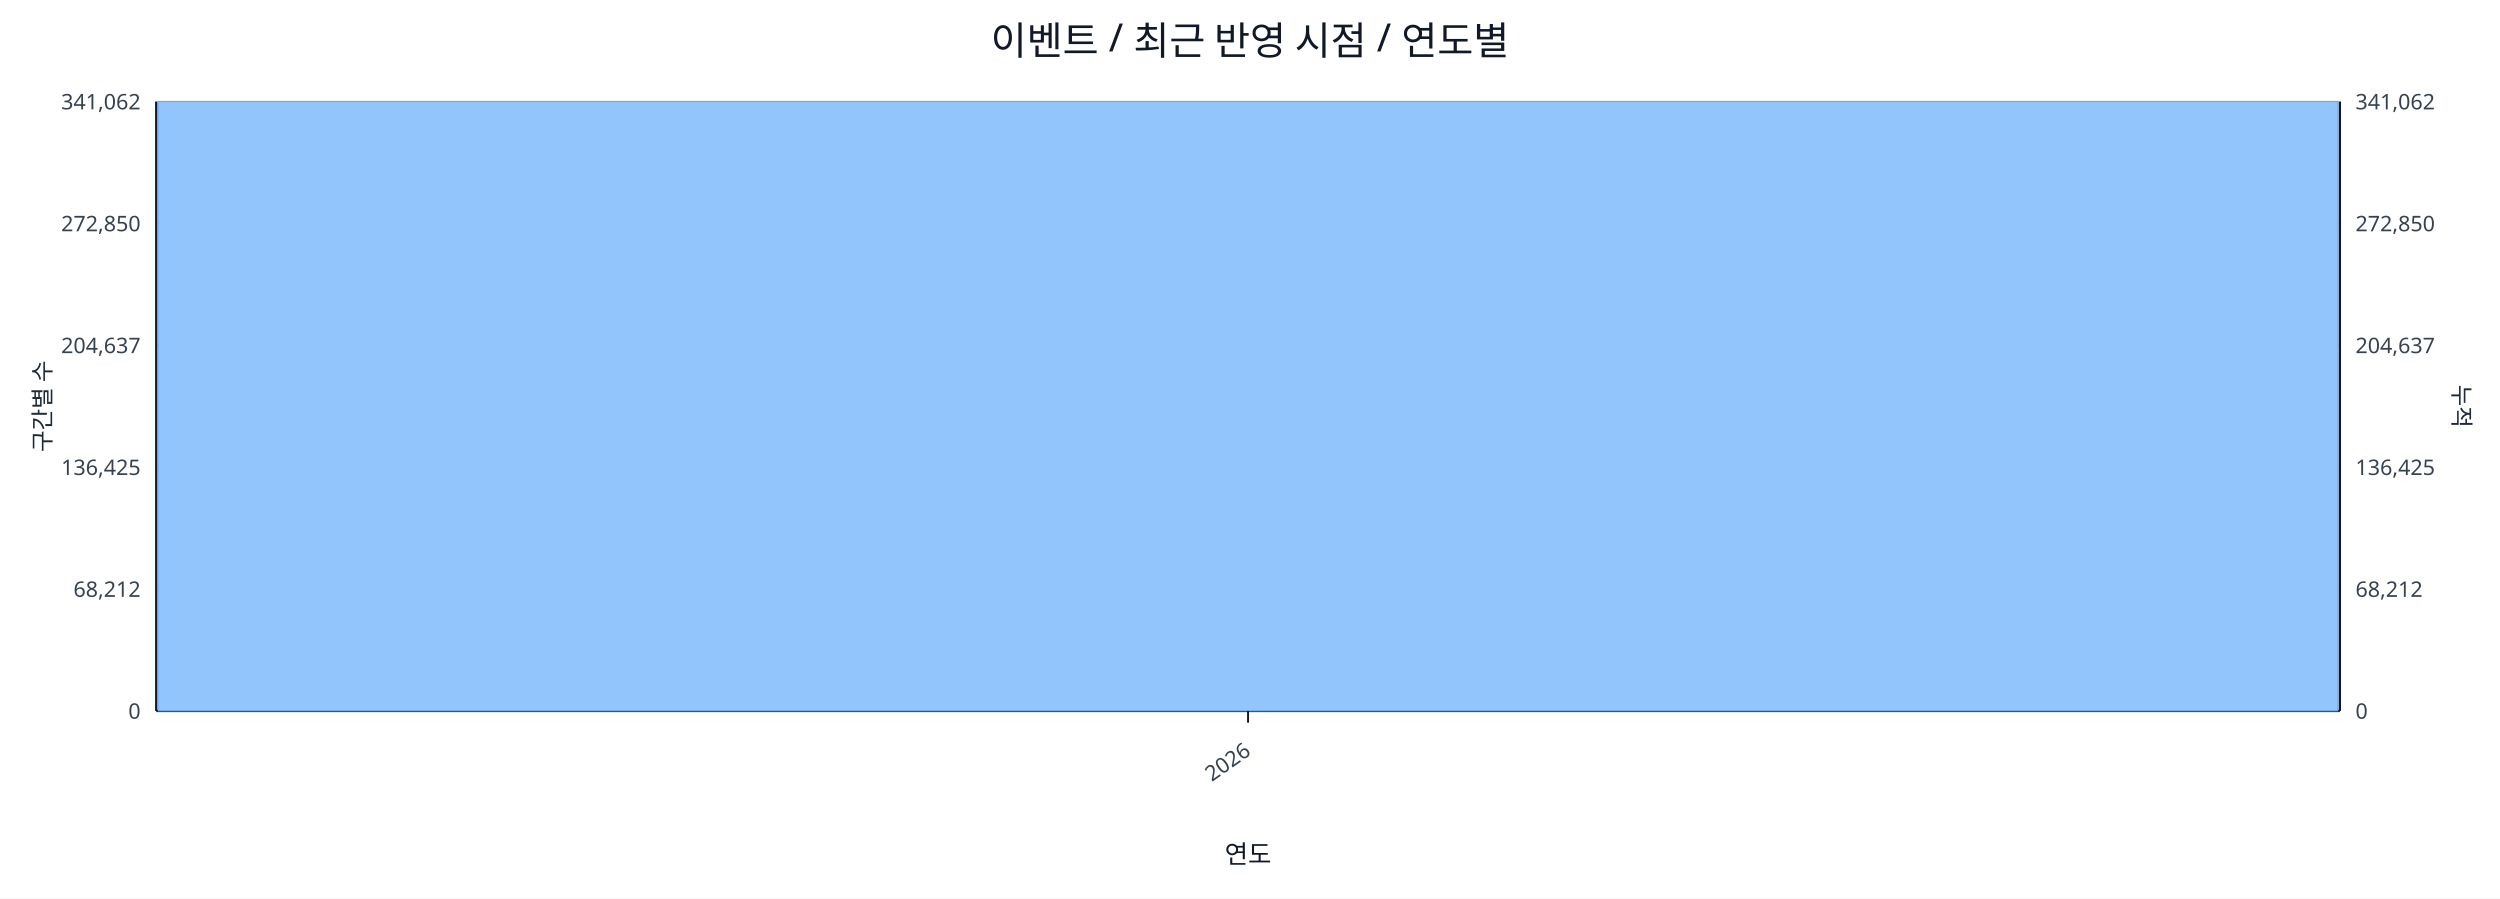
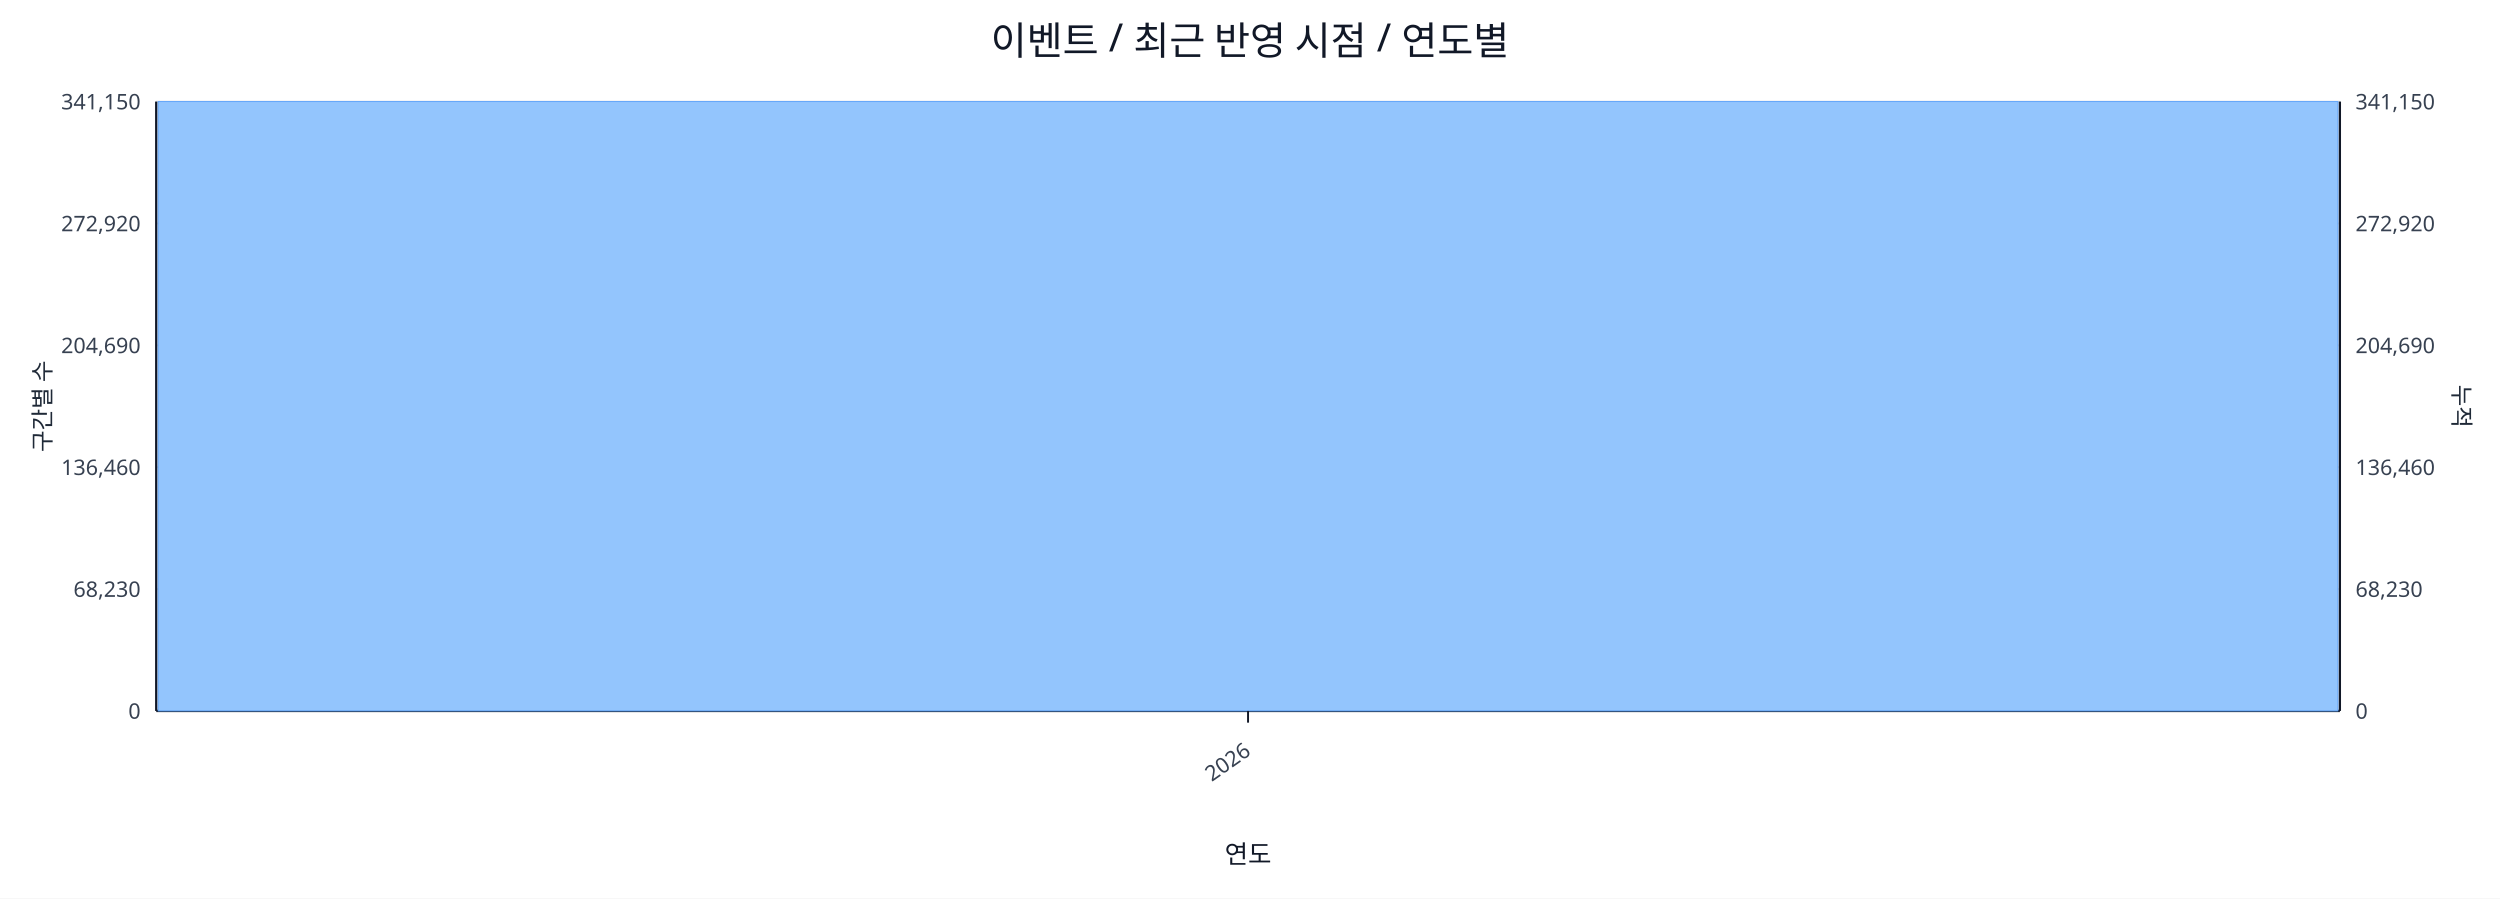
<svg xmlns="http://www.w3.org/2000/svg" width="1280" height="460" viewBox="0 0 1280 460">
  <rect x="0" y="0" width="100%" height="100%" fill="#ffffff" />
  <text x="640.0" y="28" font-size="20" text-anchor="middle" font-family="sans-serif" fill="#111827">이벤트 / 최근 반영 시점 / 연도별</text>
  <line x1="80.0" y1="52.0" x2="1198.0" y2="52.0" stroke="#e5e7eb" stroke-width="1" />
-   <text x="72.0" y="56.0" font-size="11" text-anchor="end" font-family="sans-serif" fill="#374151">341,062</text>
-   <text x="1206.0" y="56.0" font-size="11" text-anchor="start" font-family="sans-serif" fill="#374151">341,062</text>
+   <text x="72.0" y="56.0" font-size="11" text-anchor="end" font-family="sans-serif" fill="#374151">341,150</text>
+   <text x="1206.0" y="56.0" font-size="11" text-anchor="start" font-family="sans-serif" fill="#374151">341,150</text>
  <line x1="80.0" y1="114.4" x2="1198.0" y2="114.4" stroke="#e5e7eb" stroke-width="1" />
-   <text x="72.0" y="118.4" font-size="11" text-anchor="end" font-family="sans-serif" fill="#374151">272,850</text>
-   <text x="1206.0" y="118.4" font-size="11" text-anchor="start" font-family="sans-serif" fill="#374151">272,850</text>
+   <text x="72.0" y="118.4" font-size="11" text-anchor="end" font-family="sans-serif" fill="#374151">272,920</text>
+   <text x="1206.0" y="118.4" font-size="11" text-anchor="start" font-family="sans-serif" fill="#374151">272,920</text>
  <line x1="80.0" y1="176.8" x2="1198.0" y2="176.8" stroke="#e5e7eb" stroke-width="1" />
-   <text x="72.0" y="180.8" font-size="11" text-anchor="end" font-family="sans-serif" fill="#374151">204,637</text>
-   <text x="1206.0" y="180.8" font-size="11" text-anchor="start" font-family="sans-serif" fill="#374151">204,637</text>
+   <text x="72.0" y="180.8" font-size="11" text-anchor="end" font-family="sans-serif" fill="#374151">204,690</text>
+   <text x="1206.0" y="180.8" font-size="11" text-anchor="start" font-family="sans-serif" fill="#374151">204,690</text>
  <line x1="80.0" y1="239.2" x2="1198.0" y2="239.2" stroke="#e5e7eb" stroke-width="1" />
-   <text x="72.0" y="243.2" font-size="11" text-anchor="end" font-family="sans-serif" fill="#374151">136,425</text>
-   <text x="1206.0" y="243.2" font-size="11" text-anchor="start" font-family="sans-serif" fill="#374151">136,425</text>
+   <text x="72.0" y="243.2" font-size="11" text-anchor="end" font-family="sans-serif" fill="#374151">136,460</text>
+   <text x="1206.0" y="243.2" font-size="11" text-anchor="start" font-family="sans-serif" fill="#374151">136,460</text>
  <line x1="80.0" y1="301.6" x2="1198.0" y2="301.6" stroke="#e5e7eb" stroke-width="1" />
-   <text x="72.0" y="305.6" font-size="11" text-anchor="end" font-family="sans-serif" fill="#374151">68,212</text>
-   <text x="1206.0" y="305.6" font-size="11" text-anchor="start" font-family="sans-serif" fill="#374151">68,212</text>
+   <text x="72.0" y="305.6" font-size="11" text-anchor="end" font-family="sans-serif" fill="#374151">68,230</text>
+   <text x="1206.0" y="305.6" font-size="11" text-anchor="start" font-family="sans-serif" fill="#374151">68,230</text>
  <line x1="80.0" y1="364.0" x2="1198.0" y2="364.0" stroke="#e5e7eb" stroke-width="1" />
  <text x="72.0" y="368.0" font-size="11" text-anchor="end" font-family="sans-serif" fill="#374151">0</text>
  <text x="1206.0" y="368.0" font-size="11" text-anchor="start" font-family="sans-serif" fill="#374151">0</text>
  <line x1="80.0" y1="364.0" x2="1198.0" y2="364.0" stroke="#111827" stroke-width="1.2" />
  <line x1="80.0" y1="52.0" x2="80.0" y2="364.0" stroke="#111827" stroke-width="1.2" />
  <line x1="1198.0" y1="52.0" x2="1198.0" y2="364.0" stroke="#111827" stroke-width="1.2" />
  <rect x="81.0" y="52.0" width="1116.0" height="312.0" fill="#93c5fd" stroke="#60a5fa" stroke-width="0.5" />
  <polyline fill="none" stroke="#ef4444" stroke-width="2" points="639.0,52.0" />
  <line x1="639.0" y1="364.0" x2="639.0" y2="370.0" stroke="#111827" stroke-width="1" />
  <text x="641.0" y="386.0" font-size="11" text-anchor="end" transform="rotate(-35 641.0 386.0)" font-family="sans-serif" fill="#374151">2026</text>
  <text x="26" y="208.0" font-size="12" transform="rotate(-90 26 208.0)" text-anchor="middle" font-family="sans-serif" fill="#1f2937">구간별 수</text>
  <text x="1256.0" y="208.0" font-size="12" transform="rotate(90 1256.0 208.0)" text-anchor="middle" font-family="sans-serif" fill="#1f2937">누적</text>
  <text x="639.0" y="442.0" font-size="13" text-anchor="middle" font-family="sans-serif" fill="#111827">연도</text>
</svg>
